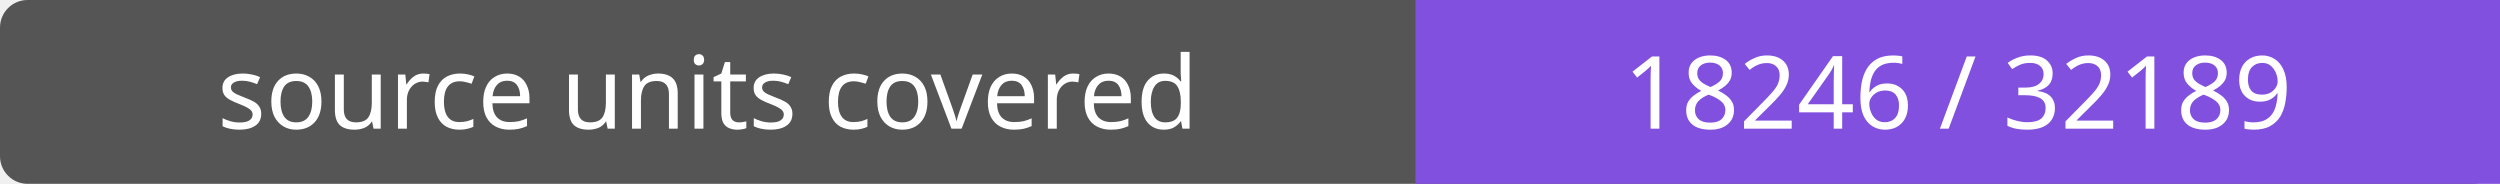
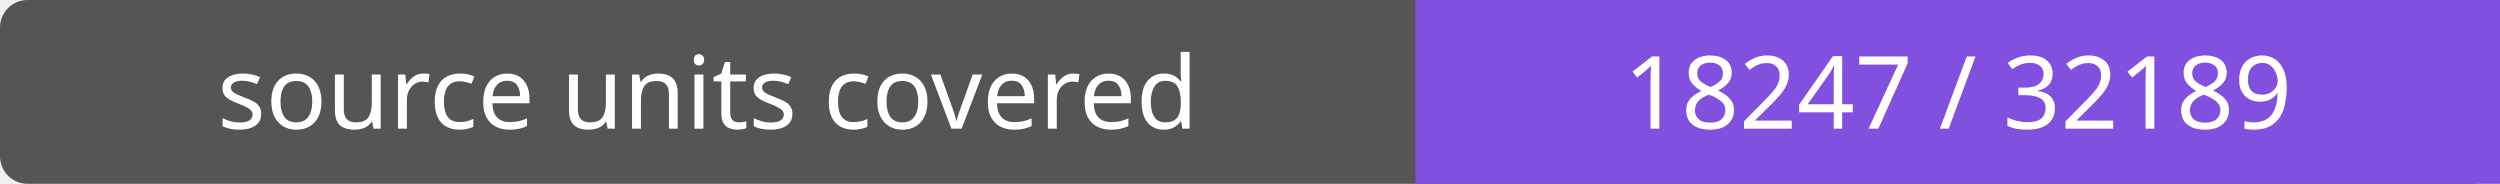
- <svg xmlns="http://www.w3.org/2000/svg" width="272" height="20" role="img" aria-label="source units covered: 18246 / 32189">
+ <svg xmlns="http://www.w3.org/2000/svg" width="272" height="20" role="img" aria-label="source units covered: 18247 / 32189">
  <rect width="272" height="20" rx="3" fill="#555" />
  <path fill="#8250df" d="M154 0h118v20H154z" />
  <g fill="#fff" text-anchor="middle" font-family="Verdana,sans-serif" font-size="11">
    <text x="77.0" y="14">source units covered</text>
-     <text x="213.0" y="14">18246 / 32189</text>
+     <text x="213.0" y="14">18247 / 32189</text>
  </g>
</svg>
